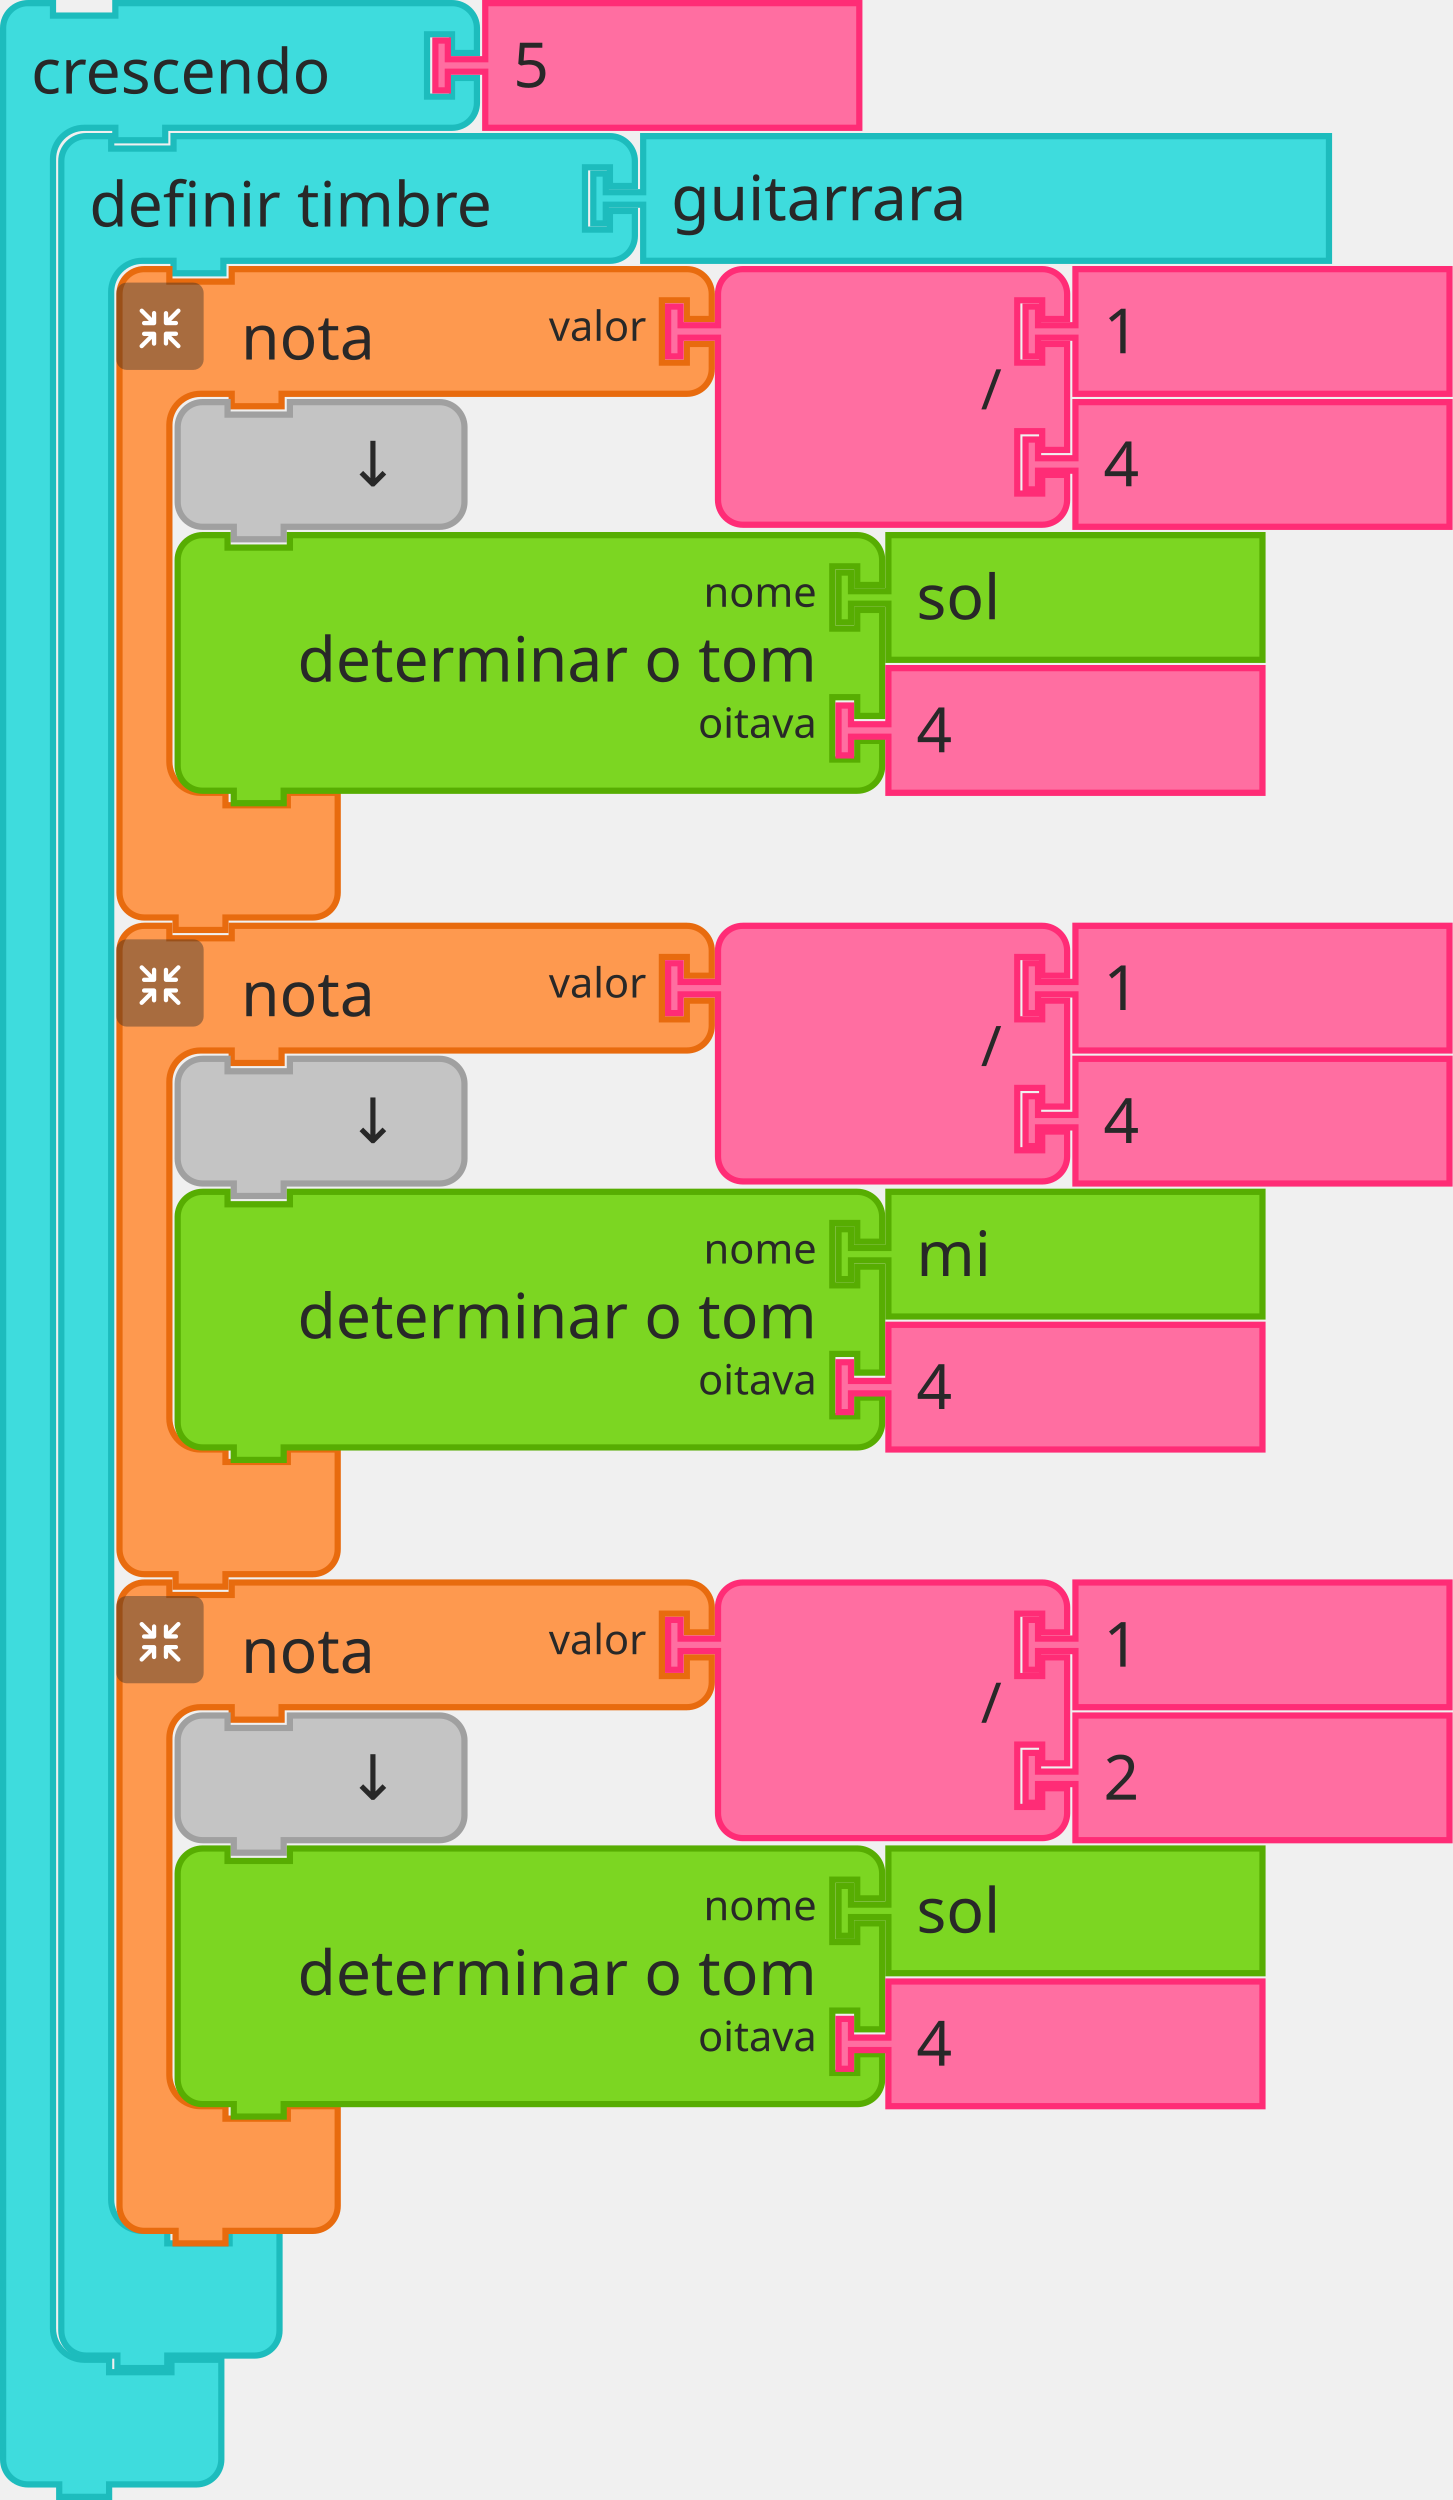
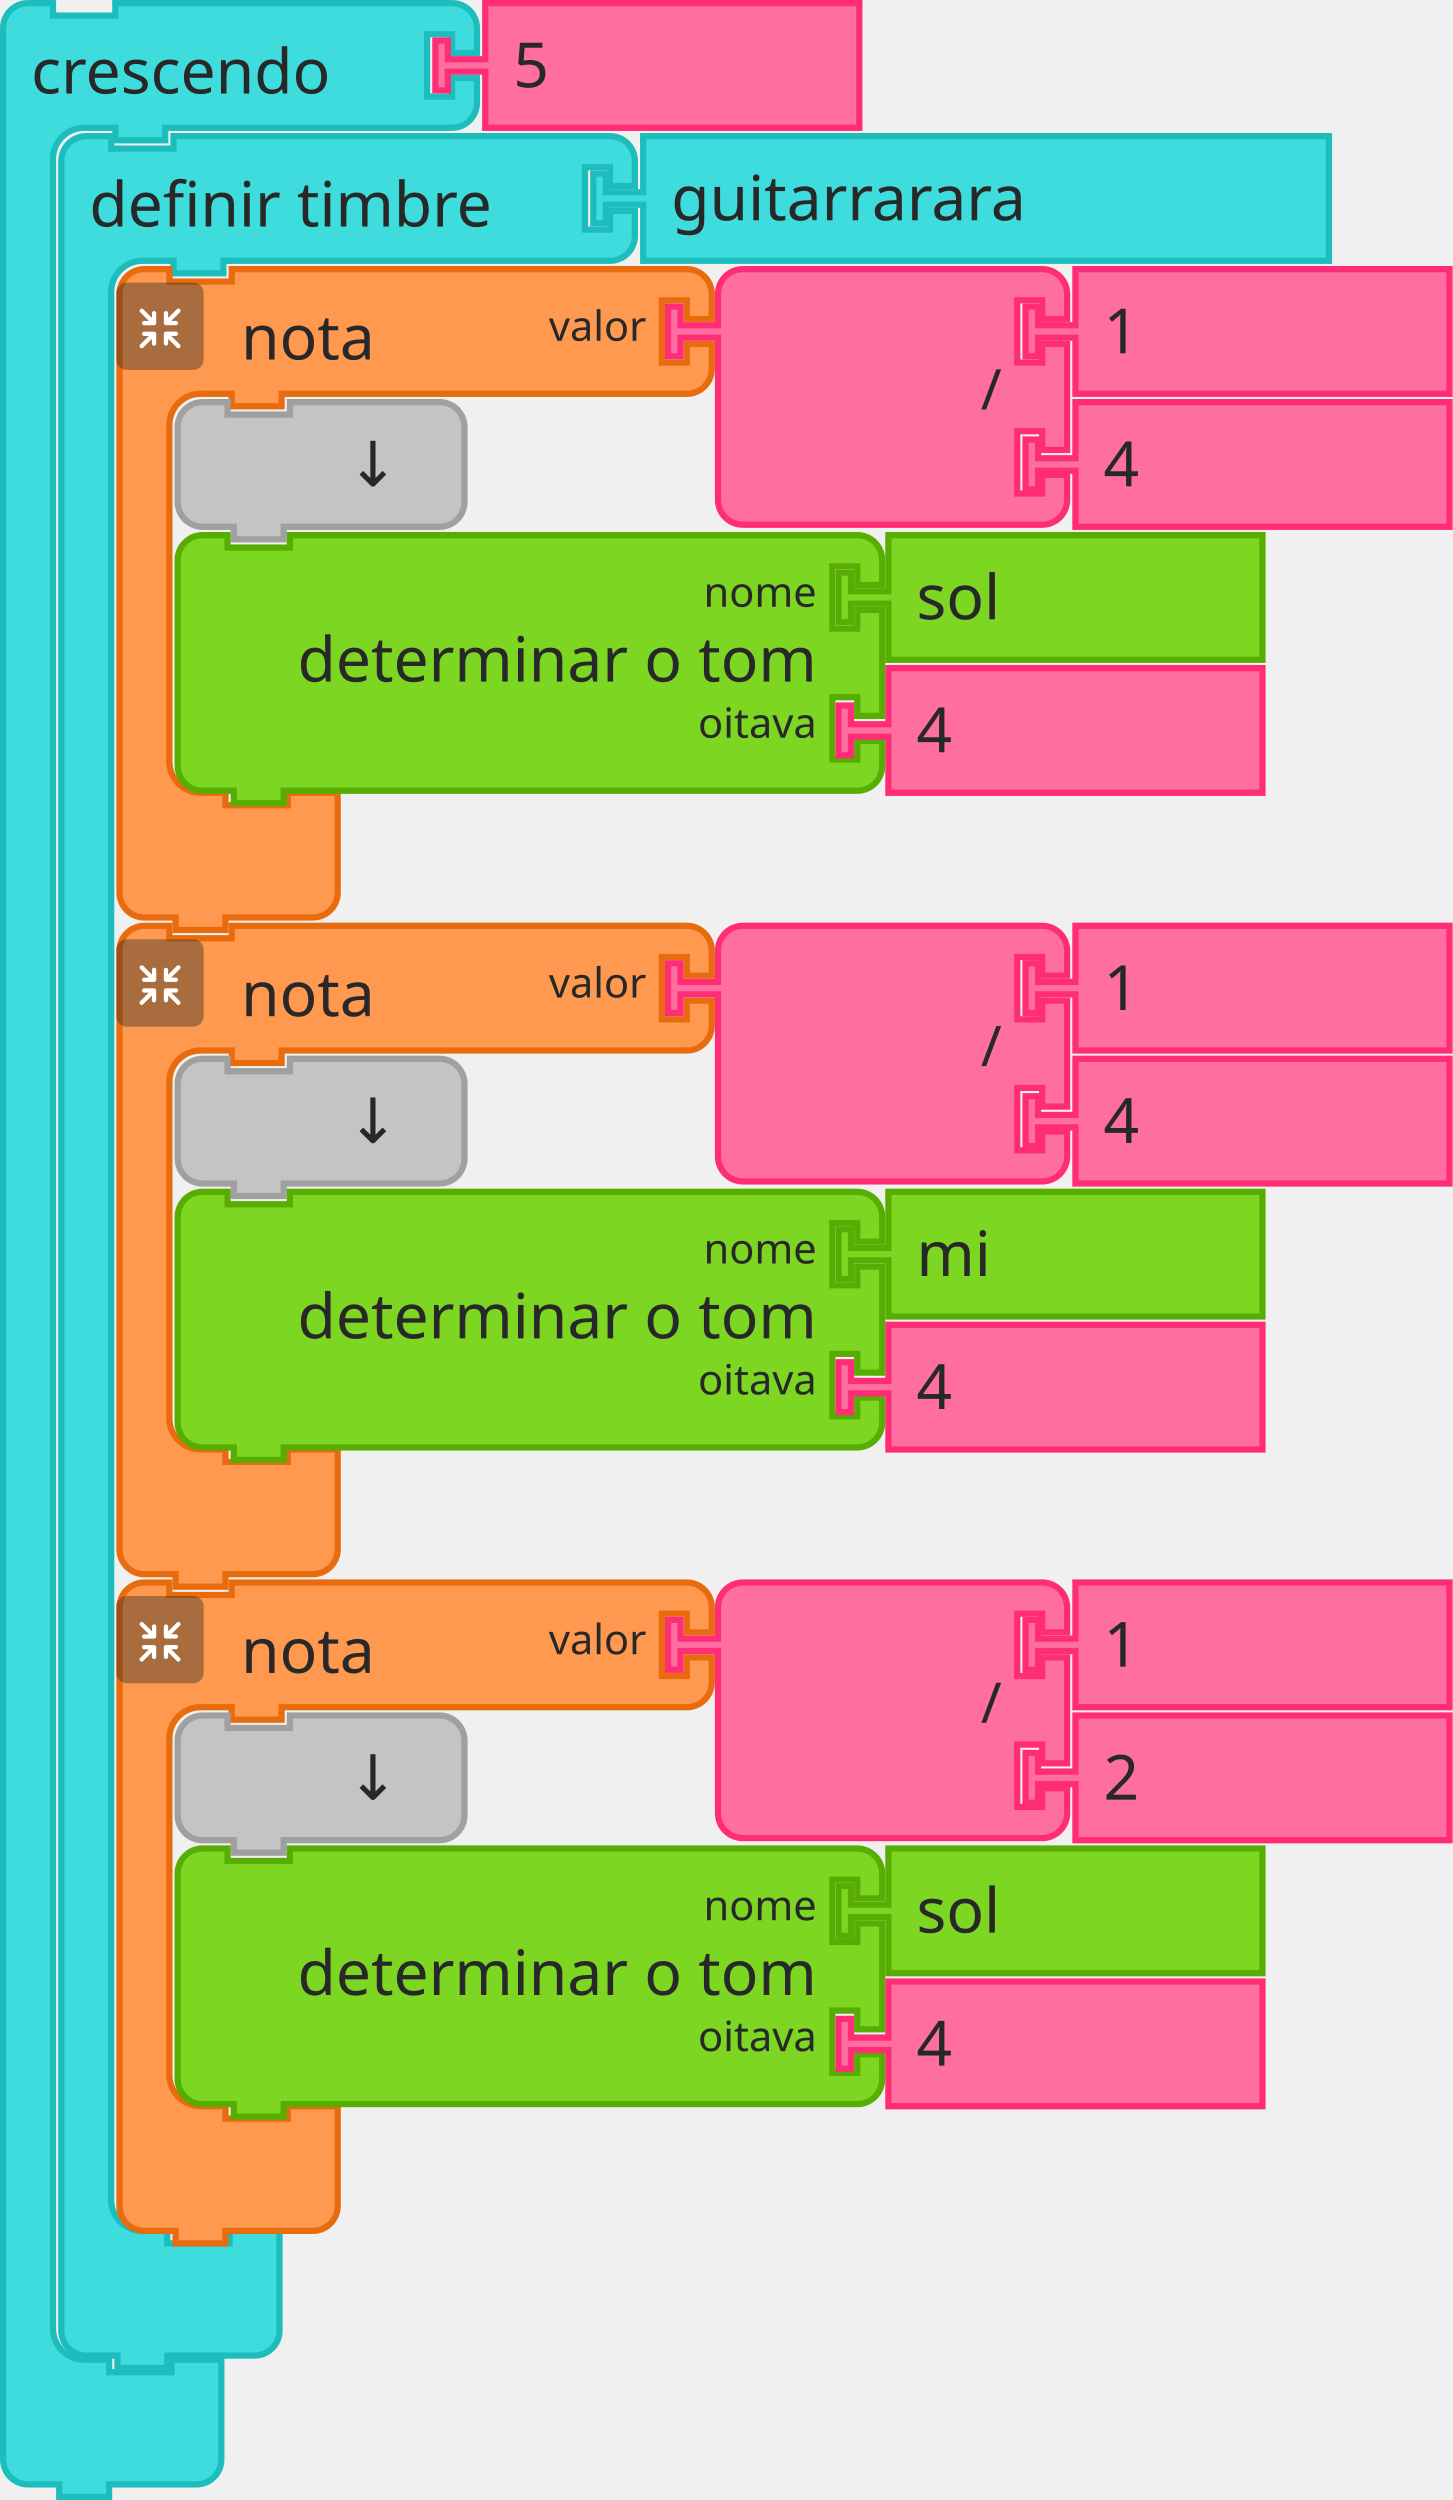
<svg xmlns="http://www.w3.org/2000/svg" width="349.5" height="601.5">
  <g transform="translate(0, 0)">
    <g transform="scale(1.5, 1.5)">
      <path d="m0.5 8.5 L 0.5 4.5 A 4 4 90 0 1 4.5 0.5 L 8.5 0.5 L 8.5 2.5 L 18.5 2.5 L 18.5 0.5 L 27.5 0.5 L 68.5 0.5 L 72.5 0.5 A 4 4 90 0 1 76.5 4.5 L 76.5 8.5 L 72.5 8.5 L 72.5 5.5 L 68.5 5.5 L 68.5 15.5 L 72.5 15.5 L 72.5 12.5 L 76.5 12.5 L 76.5 16.5 A 4 4 90 0 1 72.5 20.5 L 68.5 20.5 L 27.5 20.5 L 26.5 20.5 L 26.5 22.5 L 18.5 22.5 L 18.5 20.5 L 17.5 20.5 L 13.5 20.5 A 5 5 90 0 0 8.5 25.5 L 8.5 29.5 L 8.5 33.5 L 8.5 369.5 L 8.5 373.5 A 5 5 90 0 0 13.5 378.5 L 17.5 378.5 L 17.5 380.5 L 27.5 380.5 L 27.5 378.5 L 35.5 378.5 L 35.5 384.5 L 35.5 390.5 L 35.5 394.5 A 4 4 90 0 1 31.5 398.5 L 27.5 398.5 L 18.5 398.5 L 17.5 398.5 L 17.5 400.5 L 9.5 400.5 L 9.5 398.5 L 8.5 398.5 L 4.5 398.5 A 4 4 90 0 1 0.5 394.5 L 0.5 390.5 z" style="fill:#3EDCDD;fill-opacity:1;stroke:#1DBCBD;stroke-width:1;stroke-linecap:round;stroke-opacity:1;" />
      <text style="font-size:10px;fill:#282828;font-family:sans-serif;text-anchor:start">
        <tspan x="5" y="15">crescendo</tspan>
      </text>
      <text style="font-size:6.667px;fill:#282828;font-family:sans-serif;text-anchor:end">
        <tspan x="66" y="12" />
      </text>
    </g>
  </g>
  <g transform="translate(14, 32)">
    <g transform="scale(1.5, 1.5)">
      <path d="m0.5 8.5 L 0.5 4.5 A 4 4 90 0 1 4.5 0.5 L 8.5 0.5 L 8.5 2.5 L 18.5 2.5 L 18.5 0.5 L 27.5 0.5 L 84.5 0.5 L 88.5 0.5 A 4 4 90 0 1 92.5 4.5 L 92.5 8.5 L 88.5 8.5 L 88.5 5.5 L 84.5 5.5 L 84.5 15.5 L 88.5 15.5 L 88.5 12.5 L 92.5 12.5 L 92.5 16.5 A 4 4 90 0 1 88.5 20.5 L 84.5 20.5 L 27.5 20.5 L 26.5 20.5 L 26.5 22.5 L 18.5 22.5 L 18.5 20.5 L 17.5 20.5 L 13.5 20.5 A 5 5 90 0 0 8.5 25.5 L 8.5 29.5 L 8.5 33.5 L 8.5 327.5 L 8.5 331.5 A 5 5 90 0 0 13.5 336.5 L 17.5 336.5 L 17.5 338.5 L 27.5 338.5 L 27.5 336.5 L 35.5 336.5 L 35.5 342.5 L 35.5 348.5 L 35.5 352.5 A 4 4 90 0 1 31.5 356.5 L 27.5 356.5 L 18.5 356.5 L 17.5 356.5 L 17.5 358.5 L 9.5 358.5 L 9.5 356.5 L 8.5 356.5 L 4.5 356.5 A 4 4 90 0 1 0.5 352.5 L 0.5 348.5 z" style="fill:#3EDCDD;fill-opacity:1;stroke:#1DBCBD;stroke-width:1;stroke-linecap:round;stroke-opacity:1;" />
      <text style="font-size:10px;fill:#282828;font-family:sans-serif;text-anchor:start">
        <tspan x="5" y="15">definir timbre</tspan>
      </text>
      <text style="font-size:6.667px;fill:#282828;font-family:sans-serif;text-anchor:end">
        <tspan x="82" y="12" />
      </text>
    </g>
  </g>
  <g transform="translate(142, 32)">
    <g transform="scale(1.5, 1.5)">
      <path d="m8.5 0.5 L 118.5 0.5 L 118.5 20.5 L 8.5 20.5 L 8.5 12.5 L 8.5 11.5 L 2.5 11.5 L 2.5 14.5 L 0.5 14.5 L 0.5 6.5 L 2.5 6.5 L 2.5 9.5 L 8.5 9.5 L 8.5 8.5 z" style="fill:#3EDCDD;fill-opacity:1;stroke:#1DBCBD;stroke-width:1;stroke-linecap:round;stroke-opacity:1;" />
      <text style="font-size:10px;fill:#282828;font-family:sans-serif;text-anchor:start">
-         <tspan x="13" y="14">guitarrara</tspan>
+         <tspan x="13" y="14">guitarrarara</tspan>
      </text>
    </g>
  </g>
  <g>
    <g transform="translate(28, 64)">
      <g transform="scale(1.5, 1.5)">
        <path d="m0.5 8.5 L 0.5 4.5 A 4 4 90 0 1 4.5 0.5 L 8.5 0.5 L 8.5 2.5 L 18.5 2.5 L 18.5 0.5 L 27.5 0.5 L 87.5 0.5 L 91.5 0.5 A 4 4 90 0 1 95.5 4.5 L 95.5 8.5 L 91.5 8.5 L 91.5 5.5 L 87.5 5.5 L 87.5 15.5 L 91.5 15.5 L 91.5 12.5 L 95.5 12.5 L 95.5 16.5 A 4 4 90 0 1 91.5 20.5 L 87.5 20.5 L 27.5 20.5 L 26.5 20.5 L 26.5 22.5 L 18.5 22.5 L 18.5 20.5 L 17.5 20.5 L 13.5 20.5 A 5 5 90 0 0 8.5 25.5 L 8.5 29.5 L 8.5 33.5 L 8.5 75.5 L 8.5 79.5 A 5 5 90 0 0 13.5 84.5 L 17.5 84.5 L 17.5 86.5 L 27.5 86.5 L 27.5 84.5 L 35.5 84.5 L 35.5 90.5 L 35.5 96.5 L 35.5 100.5 A 4 4 90 0 1 31.5 104.5 L 27.5 104.5 L 18.5 104.5 L 17.5 104.5 L 17.5 106.5 L 9.5 106.5 L 9.5 104.5 L 8.5 104.5 L 4.5 104.5 A 4 4 90 0 1 0.5 100.5 L 0.5 96.5 z" style="fill:#FE994F;fill-opacity:1;stroke:#E86B0E;stroke-width:1;stroke-linecap:round;stroke-opacity:1;" />
        <text style="font-size:10px;fill:#282828;font-family:sans-serif;text-anchor:start">
          <tspan x="20" y="15">nota</tspan>
        </text>
        <text style="font-size:6.667px;fill:#282828;font-family:sans-serif;text-anchor:end">
          <tspan x="85" y="12">valor</tspan>
        </text>
      </g>
    </g>
    <g transform="translate(28, 68) scale(0.5 0.5)">
      <g style="isolation:isolate">
        <g id="レイヤー_2" data-name="レイヤー 2">
          <g id="Icon">
            <rect width="42" height="42" rx="5" ry="5" style="fill:#292929;opacity:0.4;mix-blend-mode:multiply" />
            <path d="M30.56,29.8l-4.17-4.16h2.26a1,1,0,1,0,0-2.07H23.94a1.08,1.08,0,0,0-1.11,1v0s0,0,0,.06v4.64h0a1,1,0,1,0,2.08,0V27.08l4.19,4.19a1,1,0,0,0,1.46,0A1,1,0,0,0,30.56,29.8Z" style="fill:#fff" />
            <path d="M19.17,24.6a1.08,1.08,0,0,0-1.11-1H13.35a1,1,0,1,0,0,2.07H15.6L11.44,29.8a1,1,0,0,0,1.47,1.47l4.18-4.19v2.26a1,1,0,1,0,2.08,0V24.7s0,0,0-.06A.08.08,0,0,1,19.17,24.6Z" style="fill:#fff" />
            <path d="M23.94,20.5h4.7a1,1,0,1,0,0-2.08H26.39l4.17-4.16a1,1,0,0,0,0-1.47,1,1,0,0,0-1.46,0L24.91,17V14.72a1,1,0,1,0-2.08,0v4.64a.43.43,0,0,0,0,.05v.05A1.09,1.09,0,0,0,23.94,20.5Z" style="fill:#fff" />
            <path d="M18.13,13.62a1.08,1.08,0,0,0-1,1.09V17l-4.18-4.19a1,1,0,0,0-1.47,0,1,1,0,0,0,0,1.46l4.16,4.17H13.35a1,1,0,1,0,0,2.08h4.71a1.09,1.09,0,0,0,1.11-1,.08.08,0,0,1,0,0s0,0,0-.06V14.71A1.07,1.07,0,0,0,18.13,13.62Z" style="fill:#fff" />
          </g>
        </g>
      </g>
    </g>
  </g>
  <g transform="translate(160, 64)">
    <g transform="scale(1.5, 1.5)">
      <path d="m8.5 8.5 L 8.5 4.5 A 4 4 90 0 1 12.5 0.5 L 16.5 0.5 L 26.5 0.5 L 56.5 0.5 L 60.5 0.5 A 4 4 90 0 1 64.5 4.5 L 64.5 8.5 L 60.5 8.5 L 60.5 5.5 L 56.5 5.5 L 56.5 15.5 L 60.5 15.5 L 60.5 12.5 L 64.5 12.5 L 64.5 29.5 L 60.5 29.5 L 60.5 26.5 L 56.5 26.5 L 56.5 36.5 L 60.5 36.5 L 60.5 33.5 L 64.5 33.5 L 64.5 37.5 A 4 4 90 0 1 60.5 41.5 L 56.5 41.5 L 26.5 41.5 L 16.5 41.5 L 12.5 41.5 A 4 4 90 0 1 8.5 37.5 L 8.5 33.5 L 8.5 12.5 L 8.5 11.5 L 2.5 11.5 L 2.5 14.5 L 0.5 14.5 L 0.5 6.5 L 2.5 6.5 L 2.5 9.5 L 8.5 9.5 L 8.5 8.5 z" style="fill:#FF6EA1;fill-opacity:1;stroke:#FF2C76;stroke-width:1;stroke-linecap:round;stroke-opacity:1;" />
      <text style="font-size:9px;fill:#282828;font-family:sans-serif;text-anchor:end">
        <tspan x="54" y="23">/</tspan>
      </text>
      <text style="font-size:6px;fill:#282828;font-family:sans-serif;text-anchor:end">
        <tspan x="54" y="12" />
      </text>
      <text style="font-size:6px;fill:#282828;font-family:sans-serif;text-anchor:end">
        <tspan x="54" y="33" />
      </text>
    </g>
  </g>
  <g transform="translate(246, 64)">
    <g transform="scale(1.5, 1.5)">
      <path d="m8.5 0.5 L 68.5 0.5 L 68.5 20.5 L 8.5 20.5 L 8.5 12.5 L 8.5 11.5 L 2.5 11.5 L 2.5 14.5 L 0.5 14.5 L 0.5 6.5 L 2.5 6.5 L 2.5 9.5 L 8.5 9.5 L 8.5 8.5 z" style="fill:#FF6EA1;fill-opacity:1;stroke:#FF2C76;stroke-width:1;stroke-linecap:round;stroke-opacity:1;" />
      <text style="font-size:10px;fill:#282828;font-family:sans-serif;text-anchor:start">
        <tspan x="13" y="14">1</tspan>
      </text>
    </g>
  </g>
  <g transform="translate(246, 96)">
    <g transform="scale(1.5, 1.5)">
      <path d="m8.5 0.5 L 68.5 0.5 L 68.5 20.5 L 8.5 20.5 L 8.5 12.5 L 8.5 11.5 L 2.5 11.5 L 2.5 14.5 L 0.5 14.5 L 0.5 6.5 L 2.5 6.5 L 2.5 9.5 L 8.5 9.5 L 8.5 8.5 z" style="fill:#FF6EA1;fill-opacity:1;stroke:#FF2C76;stroke-width:1;stroke-linecap:round;stroke-opacity:1;" />
      <text style="font-size:10px;fill:#282828;font-family:sans-serif;text-anchor:start">
        <tspan x="13" y="14">4</tspan>
      </text>
    </g>
  </g>
  <g transform="translate(42, 96)">
    <g transform="scale(1.5, 1.5)">
      <path d="m0.5 8.5 L 0.5 4.5 A 4 4 90 0 1 4.5 0.5 L 8.5 0.5 L 8.5 2.5 L 18.5 2.5 L 18.5 0.5 L 38.5 0.5 L 42.5 0.5 A 4 4 90 0 1 46.5 4.5 L 46.5 8.5 L 46.5 12.5 L 46.5 16.5 A 4 4 90 0 1 42.5 20.5 L 38.5 20.5 L 18.5 20.5 L 17.5 20.5 L 17.5 22.5 L 9.5 22.5 L 9.5 20.5 L 8.5 20.5 L 4.5 20.5 A 4 4 90 0 1 0.5 16.5 L 0.5 12.5 z" style="fill:#C4C4C4;fill-opacity:1;stroke:#A0A0A0;stroke-width:1;stroke-linecap:round;stroke-opacity:1;" />
      <text style="font-size:10px;fill:#282828;font-family:sans-serif;text-anchor:end">
        <tspan x="36" y="14">↓</tspan>
      </text>
    </g>
  </g>
  <g transform="translate(42, 128)">
    <g transform="scale(1.5, 1.5)">
      <path d="m0.5 8.5 L 0.5 4.5 A 4 4 90 0 1 4.5 0.5 L 8.5 0.5 L 8.5 2.5 L 18.5 2.5 L 18.5 0.5 L 105.5 0.5 L 109.5 0.5 A 4 4 90 0 1 113.5 4.5 L 113.5 8.5 L 109.5 8.5 L 109.5 5.5 L 105.5 5.5 L 105.5 15.5 L 109.5 15.5 L 109.5 12.5 L 113.5 12.5 L 113.5 29.5 L 109.5 29.5 L 109.5 26.5 L 105.5 26.5 L 105.5 36.5 L 109.5 36.5 L 109.5 33.5 L 113.5 33.5 L 113.5 37.5 A 4 4 90 0 1 109.5 41.5 L 105.5 41.5 L 18.5 41.5 L 17.5 41.5 L 17.5 43.5 L 9.5 43.5 L 9.5 41.5 L 8.5 41.5 L 4.5 41.5 A 4 4 90 0 1 0.5 37.5 L 0.5 33.5 L 0.5 12.5 L 0.5 8.5 z" style="fill:#7CD622;fill-opacity:1;stroke:#57AD02;stroke-width:1;stroke-linecap:round;stroke-opacity:1;" />
      <text style="font-size:10px;fill:#282828;font-family:sans-serif;text-anchor:end">
        <tspan x="103" y="24">determinar o tom</tspan>
      </text>
      <text style="font-size:6.667px;fill:#282828;font-family:sans-serif;text-anchor:end">
        <tspan x="103" y="12">nome</tspan>
      </text>
      <text style="font-size:6.667px;fill:#282828;font-family:sans-serif;text-anchor:end">
        <tspan x="103" y="33">oitava</tspan>
      </text>
    </g>
  </g>
  <g transform="translate(201, 128)">
    <g transform="scale(1.5, 1.5)">
      <path d="m8.5 0.5 L 68.5 0.5 L 68.5 20.5 L 8.5 20.5 L 8.5 12.5 L 8.5 11.5 L 2.5 11.5 L 2.5 14.5 L 0.5 14.5 L 0.5 6.5 L 2.5 6.5 L 2.5 9.5 L 8.5 9.5 L 8.5 8.5 z" style="fill:#7CD622;fill-opacity:1;stroke:#57AD02;stroke-width:1;stroke-linecap:round;stroke-opacity:1;" />
      <text style="font-size:10px;fill:#282828;font-family:sans-serif;text-anchor:start">
        <tspan x="13" y="14">sol</tspan>
      </text>
    </g>
  </g>
  <g transform="translate(201, 160)">
    <g transform="scale(1.5, 1.5)">
      <path d="m8.5 0.5 L 68.5 0.5 L 68.5 20.5 L 8.5 20.5 L 8.5 12.5 L 8.5 11.5 L 2.5 11.5 L 2.5 14.5 L 0.5 14.5 L 0.5 6.5 L 2.5 6.5 L 2.5 9.5 L 8.5 9.5 L 8.5 8.5 z" style="fill:#FF6EA1;fill-opacity:1;stroke:#FF2C76;stroke-width:1;stroke-linecap:round;stroke-opacity:1;" />
      <text style="font-size:10px;fill:#282828;font-family:sans-serif;text-anchor:start">
        <tspan x="13" y="14">4</tspan>
      </text>
    </g>
  </g>
  <g>
    <g transform="translate(28, 222)">
      <g transform="scale(1.5, 1.5)">
        <path d="m0.5 8.5 L 0.5 4.5 A 4 4 90 0 1 4.5 0.5 L 8.5 0.5 L 8.5 2.5 L 18.5 2.5 L 18.5 0.5 L 27.5 0.5 L 87.5 0.5 L 91.5 0.5 A 4 4 90 0 1 95.5 4.5 L 95.5 8.5 L 91.5 8.5 L 91.5 5.5 L 87.5 5.5 L 87.5 15.5 L 91.5 15.5 L 91.5 12.5 L 95.5 12.5 L 95.5 16.5 A 4 4 90 0 1 91.5 20.5 L 87.5 20.5 L 27.5 20.5 L 26.5 20.5 L 26.5 22.5 L 18.5 22.5 L 18.5 20.5 L 17.5 20.5 L 13.5 20.5 A 5 5 90 0 0 8.5 25.5 L 8.5 29.5 L 8.5 33.5 L 8.5 75.5 L 8.5 79.5 A 5 5 90 0 0 13.5 84.5 L 17.5 84.5 L 17.5 86.5 L 27.5 86.5 L 27.5 84.5 L 35.5 84.5 L 35.5 90.5 L 35.5 96.5 L 35.5 100.5 A 4 4 90 0 1 31.5 104.5 L 27.5 104.5 L 18.5 104.5 L 17.5 104.5 L 17.5 106.5 L 9.5 106.5 L 9.5 104.5 L 8.5 104.5 L 4.5 104.5 A 4 4 90 0 1 0.5 100.5 L 0.5 96.5 z" style="fill:#FE994F;fill-opacity:1;stroke:#E86B0E;stroke-width:1;stroke-linecap:round;stroke-opacity:1;" />
        <text style="font-size:10px;fill:#282828;font-family:sans-serif;text-anchor:start">
          <tspan x="20" y="15">nota</tspan>
        </text>
        <text style="font-size:6.667px;fill:#282828;font-family:sans-serif;text-anchor:end">
          <tspan x="85" y="12">valor</tspan>
        </text>
      </g>
    </g>
    <g transform="translate(28, 226) scale(0.5 0.5)">
      <g style="isolation:isolate">
        <g id="レイヤー_2" data-name="レイヤー 2">
          <g id="Icon">
            <rect width="42" height="42" rx="5" ry="5" style="fill:#292929;opacity:0.4;mix-blend-mode:multiply" />
            <path d="M30.56,29.8l-4.17-4.16h2.26a1,1,0,1,0,0-2.07H23.94a1.08,1.08,0,0,0-1.11,1v0s0,0,0,.06v4.64h0a1,1,0,1,0,2.08,0V27.08l4.19,4.19a1,1,0,0,0,1.46,0A1,1,0,0,0,30.56,29.8Z" style="fill:#fff" />
            <path d="M19.17,24.6a1.08,1.08,0,0,0-1.11-1H13.35a1,1,0,1,0,0,2.07H15.6L11.44,29.8a1,1,0,0,0,1.47,1.47l4.18-4.19v2.26a1,1,0,1,0,2.08,0V24.7s0,0,0-.06A.08.08,0,0,1,19.17,24.6Z" style="fill:#fff" />
            <path d="M23.94,20.5h4.7a1,1,0,1,0,0-2.08H26.39l4.17-4.16a1,1,0,0,0,0-1.47,1,1,0,0,0-1.46,0L24.91,17V14.72a1,1,0,1,0-2.08,0v4.64a.43.43,0,0,0,0,.05v.05A1.09,1.09,0,0,0,23.94,20.5Z" style="fill:#fff" />
            <path d="M18.13,13.62a1.08,1.08,0,0,0-1,1.09V17l-4.18-4.19a1,1,0,0,0-1.47,0,1,1,0,0,0,0,1.46l4.16,4.17H13.35a1,1,0,1,0,0,2.08h4.71a1.09,1.09,0,0,0,1.11-1,.08.08,0,0,1,0,0s0,0,0-.06V14.71A1.07,1.07,0,0,0,18.13,13.62Z" style="fill:#fff" />
          </g>
        </g>
      </g>
    </g>
  </g>
  <g transform="translate(160, 222)">
    <g transform="scale(1.5, 1.5)">
      <path d="m8.5 8.5 L 8.5 4.5 A 4 4 90 0 1 12.5 0.5 L 16.5 0.5 L 26.5 0.5 L 56.5 0.5 L 60.5 0.5 A 4 4 90 0 1 64.5 4.5 L 64.5 8.5 L 60.5 8.5 L 60.5 5.5 L 56.5 5.5 L 56.5 15.5 L 60.5 15.5 L 60.5 12.5 L 64.5 12.5 L 64.5 29.5 L 60.5 29.5 L 60.5 26.5 L 56.5 26.5 L 56.5 36.5 L 60.5 36.5 L 60.5 33.5 L 64.5 33.5 L 64.5 37.5 A 4 4 90 0 1 60.5 41.5 L 56.5 41.5 L 26.5 41.5 L 16.5 41.5 L 12.5 41.5 A 4 4 90 0 1 8.5 37.5 L 8.5 33.5 L 8.5 12.5 L 8.5 11.5 L 2.5 11.5 L 2.5 14.5 L 0.5 14.5 L 0.5 6.5 L 2.5 6.5 L 2.5 9.5 L 8.5 9.5 L 8.5 8.5 z" style="fill:#FF6EA1;fill-opacity:1;stroke:#FF2C76;stroke-width:1;stroke-linecap:round;stroke-opacity:1;" />
      <text style="font-size:9px;fill:#282828;font-family:sans-serif;text-anchor:end">
        <tspan x="54" y="23">/</tspan>
      </text>
      <text style="font-size:6px;fill:#282828;font-family:sans-serif;text-anchor:end">
        <tspan x="54" y="12" />
      </text>
      <text style="font-size:6px;fill:#282828;font-family:sans-serif;text-anchor:end">
        <tspan x="54" y="33" />
      </text>
    </g>
  </g>
  <g transform="translate(246, 222)">
    <g transform="scale(1.5, 1.5)">
      <path d="m8.5 0.5 L 68.5 0.5 L 68.5 20.5 L 8.5 20.5 L 8.5 12.5 L 8.5 11.5 L 2.5 11.5 L 2.5 14.5 L 0.5 14.5 L 0.5 6.5 L 2.5 6.5 L 2.5 9.5 L 8.5 9.5 L 8.5 8.5 z" style="fill:#FF6EA1;fill-opacity:1;stroke:#FF2C76;stroke-width:1;stroke-linecap:round;stroke-opacity:1;" />
      <text style="font-size:10px;fill:#282828;font-family:sans-serif;text-anchor:start">
        <tspan x="13" y="14">1</tspan>
      </text>
    </g>
  </g>
  <g transform="translate(246, 254)">
    <g transform="scale(1.5, 1.5)">
      <path d="m8.5 0.5 L 68.5 0.5 L 68.5 20.5 L 8.5 20.5 L 8.5 12.5 L 8.5 11.5 L 2.5 11.5 L 2.5 14.5 L 0.5 14.5 L 0.5 6.5 L 2.5 6.5 L 2.5 9.5 L 8.5 9.5 L 8.5 8.5 z" style="fill:#FF6EA1;fill-opacity:1;stroke:#FF2C76;stroke-width:1;stroke-linecap:round;stroke-opacity:1;" />
      <text style="font-size:10px;fill:#282828;font-family:sans-serif;text-anchor:start">
        <tspan x="13" y="14">4</tspan>
      </text>
    </g>
  </g>
  <g transform="translate(42, 254)">
    <g transform="scale(1.5, 1.5)">
      <path d="m0.5 8.5 L 0.5 4.5 A 4 4 90 0 1 4.5 0.5 L 8.5 0.5 L 8.5 2.5 L 18.5 2.5 L 18.5 0.5 L 38.5 0.5 L 42.5 0.5 A 4 4 90 0 1 46.5 4.5 L 46.5 8.5 L 46.5 12.5 L 46.5 16.5 A 4 4 90 0 1 42.5 20.5 L 38.5 20.5 L 18.5 20.5 L 17.5 20.5 L 17.5 22.5 L 9.5 22.5 L 9.5 20.5 L 8.5 20.5 L 4.5 20.5 A 4 4 90 0 1 0.5 16.5 L 0.5 12.5 z" style="fill:#C4C4C4;fill-opacity:1;stroke:#A0A0A0;stroke-width:1;stroke-linecap:round;stroke-opacity:1;" />
      <text style="font-size:10px;fill:#282828;font-family:sans-serif;text-anchor:end">
        <tspan x="36" y="14">↓</tspan>
      </text>
    </g>
  </g>
  <g transform="translate(42, 286)">
    <g transform="scale(1.5, 1.5)">
      <path d="m0.5 8.5 L 0.5 4.5 A 4 4 90 0 1 4.5 0.5 L 8.5 0.5 L 8.5 2.5 L 18.5 2.5 L 18.5 0.5 L 105.5 0.5 L 109.5 0.5 A 4 4 90 0 1 113.5 4.5 L 113.5 8.5 L 109.5 8.5 L 109.5 5.5 L 105.5 5.5 L 105.5 15.5 L 109.5 15.5 L 109.5 12.5 L 113.5 12.5 L 113.5 29.5 L 109.5 29.5 L 109.5 26.5 L 105.5 26.5 L 105.5 36.5 L 109.5 36.5 L 109.5 33.5 L 113.5 33.5 L 113.5 37.5 A 4 4 90 0 1 109.5 41.5 L 105.5 41.5 L 18.5 41.5 L 17.5 41.5 L 17.5 43.5 L 9.5 43.5 L 9.5 41.5 L 8.5 41.5 L 4.5 41.5 A 4 4 90 0 1 0.5 37.5 L 0.5 33.5 L 0.5 12.5 L 0.5 8.5 z" style="fill:#7CD622;fill-opacity:1;stroke:#57AD02;stroke-width:1;stroke-linecap:round;stroke-opacity:1;" />
      <text style="font-size:10px;fill:#282828;font-family:sans-serif;text-anchor:end">
        <tspan x="103" y="24">determinar o tom</tspan>
      </text>
      <text style="font-size:6.667px;fill:#282828;font-family:sans-serif;text-anchor:end">
        <tspan x="103" y="12">nome</tspan>
      </text>
      <text style="font-size:6.667px;fill:#282828;font-family:sans-serif;text-anchor:end">
        <tspan x="103" y="33">oitava</tspan>
      </text>
    </g>
  </g>
  <g transform="translate(201, 286)">
    <g transform="scale(1.5, 1.5)">
      <path d="m8.5 0.5 L 68.5 0.5 L 68.5 20.5 L 8.5 20.5 L 8.5 12.5 L 8.5 11.5 L 2.5 11.5 L 2.5 14.5 L 0.5 14.5 L 0.5 6.5 L 2.5 6.5 L 2.5 9.5 L 8.5 9.5 L 8.5 8.5 z" style="fill:#7CD622;fill-opacity:1;stroke:#57AD02;stroke-width:1;stroke-linecap:round;stroke-opacity:1;" />
      <text style="font-size:10px;fill:#282828;font-family:sans-serif;text-anchor:start">
        <tspan x="13" y="14">mi</tspan>
      </text>
    </g>
  </g>
  <g transform="translate(201, 318)">
    <g transform="scale(1.5, 1.5)">
      <path d="m8.5 0.5 L 68.5 0.5 L 68.5 20.5 L 8.5 20.5 L 8.5 12.5 L 8.5 11.5 L 2.5 11.5 L 2.5 14.5 L 0.5 14.5 L 0.5 6.5 L 2.5 6.5 L 2.5 9.5 L 8.5 9.5 L 8.5 8.5 z" style="fill:#FF6EA1;fill-opacity:1;stroke:#FF2C76;stroke-width:1;stroke-linecap:round;stroke-opacity:1;" />
      <text style="font-size:10px;fill:#282828;font-family:sans-serif;text-anchor:start">
        <tspan x="13" y="14">4</tspan>
      </text>
    </g>
  </g>
  <g>
    <g transform="translate(28, 380)">
      <g transform="scale(1.5, 1.5)">
        <path d="m0.5 8.5 L 0.5 4.5 A 4 4 90 0 1 4.5 0.5 L 8.5 0.5 L 8.5 2.5 L 18.5 2.5 L 18.5 0.5 L 27.5 0.5 L 87.5 0.5 L 91.5 0.5 A 4 4 90 0 1 95.5 4.5 L 95.5 8.5 L 91.5 8.5 L 91.5 5.5 L 87.5 5.5 L 87.5 15.5 L 91.5 15.5 L 91.5 12.5 L 95.5 12.5 L 95.5 16.5 A 4 4 90 0 1 91.5 20.5 L 87.5 20.5 L 27.5 20.5 L 26.5 20.5 L 26.5 22.5 L 18.5 22.5 L 18.5 20.5 L 17.5 20.5 L 13.5 20.5 A 5 5 90 0 0 8.5 25.5 L 8.5 29.5 L 8.5 33.5 L 8.5 75.5 L 8.5 79.5 A 5 5 90 0 0 13.5 84.5 L 17.5 84.5 L 17.5 86.5 L 27.5 86.5 L 27.5 84.5 L 35.5 84.5 L 35.5 90.5 L 35.5 96.5 L 35.5 100.5 A 4 4 90 0 1 31.5 104.5 L 27.5 104.5 L 18.5 104.5 L 17.5 104.5 L 17.5 106.5 L 9.5 106.5 L 9.5 104.5 L 8.5 104.5 L 4.5 104.5 A 4 4 90 0 1 0.5 100.5 L 0.5 96.5 z" style="fill:#FE994F;fill-opacity:1;stroke:#E86B0E;stroke-width:1;stroke-linecap:round;stroke-opacity:1;" />
        <text style="font-size:10px;fill:#282828;font-family:sans-serif;text-anchor:start">
          <tspan x="20" y="15">nota</tspan>
        </text>
        <text style="font-size:6.667px;fill:#282828;font-family:sans-serif;text-anchor:end">
          <tspan x="85" y="12">valor</tspan>
        </text>
      </g>
    </g>
    <g transform="translate(28, 384) scale(0.5 0.5)">
      <g style="isolation:isolate">
        <g id="レイヤー_2" data-name="レイヤー 2">
          <g id="Icon">
            <rect width="42" height="42" rx="5" ry="5" style="fill:#292929;opacity:0.4;mix-blend-mode:multiply" />
            <path d="M30.56,29.8l-4.17-4.16h2.26a1,1,0,1,0,0-2.07H23.94a1.08,1.08,0,0,0-1.11,1v0s0,0,0,.06v4.64h0a1,1,0,1,0,2.08,0V27.08l4.19,4.19a1,1,0,0,0,1.46,0A1,1,0,0,0,30.56,29.8Z" style="fill:#fff" />
            <path d="M19.17,24.6a1.08,1.08,0,0,0-1.11-1H13.35a1,1,0,1,0,0,2.07H15.6L11.44,29.8a1,1,0,0,0,1.47,1.47l4.18-4.19v2.26a1,1,0,1,0,2.08,0V24.7s0,0,0-.06A.08.08,0,0,1,19.17,24.6Z" style="fill:#fff" />
            <path d="M23.94,20.5h4.7a1,1,0,1,0,0-2.08H26.39l4.17-4.16a1,1,0,0,0,0-1.47,1,1,0,0,0-1.46,0L24.91,17V14.72a1,1,0,1,0-2.08,0v4.64a.43.43,0,0,0,0,.05v.05A1.09,1.09,0,0,0,23.94,20.5Z" style="fill:#fff" />
            <path d="M18.13,13.62a1.08,1.08,0,0,0-1,1.09V17l-4.18-4.19a1,1,0,0,0-1.47,0,1,1,0,0,0,0,1.46l4.16,4.17H13.35a1,1,0,1,0,0,2.08h4.71a1.09,1.09,0,0,0,1.11-1,.08.08,0,0,1,0,0s0,0,0-.06V14.71A1.07,1.07,0,0,0,18.13,13.62Z" style="fill:#fff" />
          </g>
        </g>
      </g>
    </g>
  </g>
  <g transform="translate(160, 380)">
    <g transform="scale(1.5, 1.5)">
      <path d="m8.5 8.5 L 8.5 4.5 A 4 4 90 0 1 12.5 0.5 L 16.5 0.5 L 26.5 0.5 L 56.5 0.5 L 60.5 0.5 A 4 4 90 0 1 64.5 4.5 L 64.5 8.5 L 60.5 8.5 L 60.5 5.5 L 56.5 5.5 L 56.5 15.5 L 60.5 15.5 L 60.5 12.5 L 64.5 12.5 L 64.5 29.5 L 60.5 29.5 L 60.5 26.5 L 56.5 26.5 L 56.5 36.5 L 60.5 36.5 L 60.5 33.5 L 64.5 33.5 L 64.5 37.5 A 4 4 90 0 1 60.5 41.5 L 56.5 41.5 L 26.5 41.5 L 16.5 41.5 L 12.5 41.5 A 4 4 90 0 1 8.5 37.5 L 8.5 33.5 L 8.5 12.5 L 8.5 11.5 L 2.5 11.5 L 2.5 14.5 L 0.5 14.5 L 0.5 6.5 L 2.5 6.5 L 2.5 9.5 L 8.5 9.5 L 8.5 8.5 z" style="fill:#FF6EA1;fill-opacity:1;stroke:#FF2C76;stroke-width:1;stroke-linecap:round;stroke-opacity:1;" />
      <text style="font-size:9px;fill:#282828;font-family:sans-serif;text-anchor:end">
        <tspan x="54" y="23">/</tspan>
      </text>
      <text style="font-size:6px;fill:#282828;font-family:sans-serif;text-anchor:end">
        <tspan x="54" y="12" />
      </text>
      <text style="font-size:6px;fill:#282828;font-family:sans-serif;text-anchor:end">
        <tspan x="54" y="33" />
      </text>
    </g>
  </g>
  <g transform="translate(246, 380)">
    <g transform="scale(1.5, 1.5)">
      <path d="m8.5 0.5 L 68.5 0.5 L 68.5 20.5 L 8.5 20.5 L 8.5 12.5 L 8.5 11.5 L 2.5 11.5 L 2.5 14.5 L 0.5 14.5 L 0.5 6.5 L 2.5 6.5 L 2.5 9.5 L 8.5 9.5 L 8.5 8.5 z" style="fill:#FF6EA1;fill-opacity:1;stroke:#FF2C76;stroke-width:1;stroke-linecap:round;stroke-opacity:1;" />
      <text style="font-size:10px;fill:#282828;font-family:sans-serif;text-anchor:start">
        <tspan x="13" y="14">1</tspan>
      </text>
    </g>
  </g>
  <g transform="translate(246, 412)">
    <g transform="scale(1.5, 1.5)">
      <path d="m8.5 0.5 L 68.5 0.5 L 68.5 20.5 L 8.5 20.5 L 8.5 12.5 L 8.5 11.5 L 2.5 11.5 L 2.5 14.5 L 0.5 14.5 L 0.5 6.5 L 2.5 6.5 L 2.5 9.5 L 8.5 9.5 L 8.5 8.5 z" style="fill:#FF6EA1;fill-opacity:1;stroke:#FF2C76;stroke-width:1;stroke-linecap:round;stroke-opacity:1;" />
      <text style="font-size:10px;fill:#282828;font-family:sans-serif;text-anchor:start">
        <tspan x="13" y="14">2</tspan>
      </text>
    </g>
  </g>
  <g transform="translate(42, 412)">
    <g transform="scale(1.5, 1.5)">
      <path d="m0.5 8.5 L 0.5 4.5 A 4 4 90 0 1 4.5 0.5 L 8.5 0.5 L 8.5 2.5 L 18.5 2.5 L 18.5 0.5 L 38.5 0.5 L 42.5 0.5 A 4 4 90 0 1 46.5 4.5 L 46.5 8.5 L 46.5 12.5 L 46.5 16.5 A 4 4 90 0 1 42.5 20.5 L 38.5 20.5 L 18.5 20.5 L 17.5 20.5 L 17.5 22.5 L 9.5 22.5 L 9.5 20.5 L 8.5 20.5 L 4.5 20.5 A 4 4 90 0 1 0.5 16.5 L 0.5 12.5 z" style="fill:#C4C4C4;fill-opacity:1;stroke:#A0A0A0;stroke-width:1;stroke-linecap:round;stroke-opacity:1;" />
      <text style="font-size:10px;fill:#282828;font-family:sans-serif;text-anchor:end">
        <tspan x="36" y="14">↓</tspan>
      </text>
    </g>
  </g>
  <g transform="translate(42, 444)">
    <g transform="scale(1.5, 1.5)">
      <path d="m0.5 8.5 L 0.5 4.5 A 4 4 90 0 1 4.5 0.5 L 8.5 0.5 L 8.5 2.5 L 18.5 2.5 L 18.5 0.5 L 105.5 0.5 L 109.5 0.5 A 4 4 90 0 1 113.5 4.5 L 113.5 8.5 L 109.5 8.5 L 109.5 5.5 L 105.5 5.5 L 105.5 15.5 L 109.5 15.5 L 109.5 12.5 L 113.5 12.5 L 113.5 29.5 L 109.5 29.5 L 109.5 26.5 L 105.5 26.5 L 105.5 36.5 L 109.5 36.5 L 109.5 33.5 L 113.5 33.5 L 113.5 37.5 A 4 4 90 0 1 109.5 41.5 L 105.5 41.5 L 18.5 41.5 L 17.5 41.5 L 17.5 43.5 L 9.5 43.5 L 9.5 41.5 L 8.5 41.5 L 4.5 41.5 A 4 4 90 0 1 0.5 37.5 L 0.5 33.5 L 0.5 12.5 L 0.5 8.5 z" style="fill:#7CD622;fill-opacity:1;stroke:#57AD02;stroke-width:1;stroke-linecap:round;stroke-opacity:1;" />
      <text style="font-size:10px;fill:#282828;font-family:sans-serif;text-anchor:end">
        <tspan x="103" y="24">determinar o tom</tspan>
      </text>
      <text style="font-size:6.667px;fill:#282828;font-family:sans-serif;text-anchor:end">
        <tspan x="103" y="12">nome</tspan>
      </text>
      <text style="font-size:6.667px;fill:#282828;font-family:sans-serif;text-anchor:end">
        <tspan x="103" y="33">oitava</tspan>
      </text>
    </g>
  </g>
  <g transform="translate(201, 444)">
    <g transform="scale(1.5, 1.5)">
      <path d="m8.5 0.5 L 68.5 0.5 L 68.5 20.5 L 8.5 20.5 L 8.5 12.5 L 8.5 11.5 L 2.5 11.5 L 2.5 14.5 L 0.5 14.5 L 0.5 6.5 L 2.5 6.5 L 2.5 9.5 L 8.5 9.5 L 8.5 8.5 z" style="fill:#7CD622;fill-opacity:1;stroke:#57AD02;stroke-width:1;stroke-linecap:round;stroke-opacity:1;" />
      <text style="font-size:10px;fill:#282828;font-family:sans-serif;text-anchor:start">
        <tspan x="13" y="14">sol</tspan>
      </text>
    </g>
  </g>
  <g transform="translate(201, 476)">
    <g transform="scale(1.5, 1.5)">
      <path d="m8.5 0.5 L 68.5 0.5 L 68.5 20.5 L 8.5 20.5 L 8.5 12.5 L 8.5 11.5 L 2.5 11.5 L 2.5 14.5 L 0.5 14.5 L 0.5 6.5 L 2.5 6.5 L 2.5 9.5 L 8.5 9.5 L 8.5 8.5 z" style="fill:#FF6EA1;fill-opacity:1;stroke:#FF2C76;stroke-width:1;stroke-linecap:round;stroke-opacity:1;" />
      <text style="font-size:10px;fill:#282828;font-family:sans-serif;text-anchor:start">
        <tspan x="13" y="14">4</tspan>
      </text>
    </g>
  </g>
  <g transform="translate(104, 0)">
    <g transform="scale(1.5, 1.5)">
      <path d="m8.5 0.5 L 68.5 0.5 L 68.5 20.5 L 8.5 20.5 L 8.5 12.5 L 8.5 11.5 L 2.5 11.5 L 2.5 14.5 L 0.5 14.5 L 0.5 6.5 L 2.5 6.5 L 2.5 9.5 L 8.5 9.5 L 8.5 8.5 z" style="fill:#FF6EA1;fill-opacity:1;stroke:#FF2C76;stroke-width:1;stroke-linecap:round;stroke-opacity:1;" />
      <text style="font-size:10px;fill:#282828;font-family:sans-serif;text-anchor:start">
        <tspan x="13" y="14">5</tspan>
      </text>
    </g>
  </g>
</svg>
